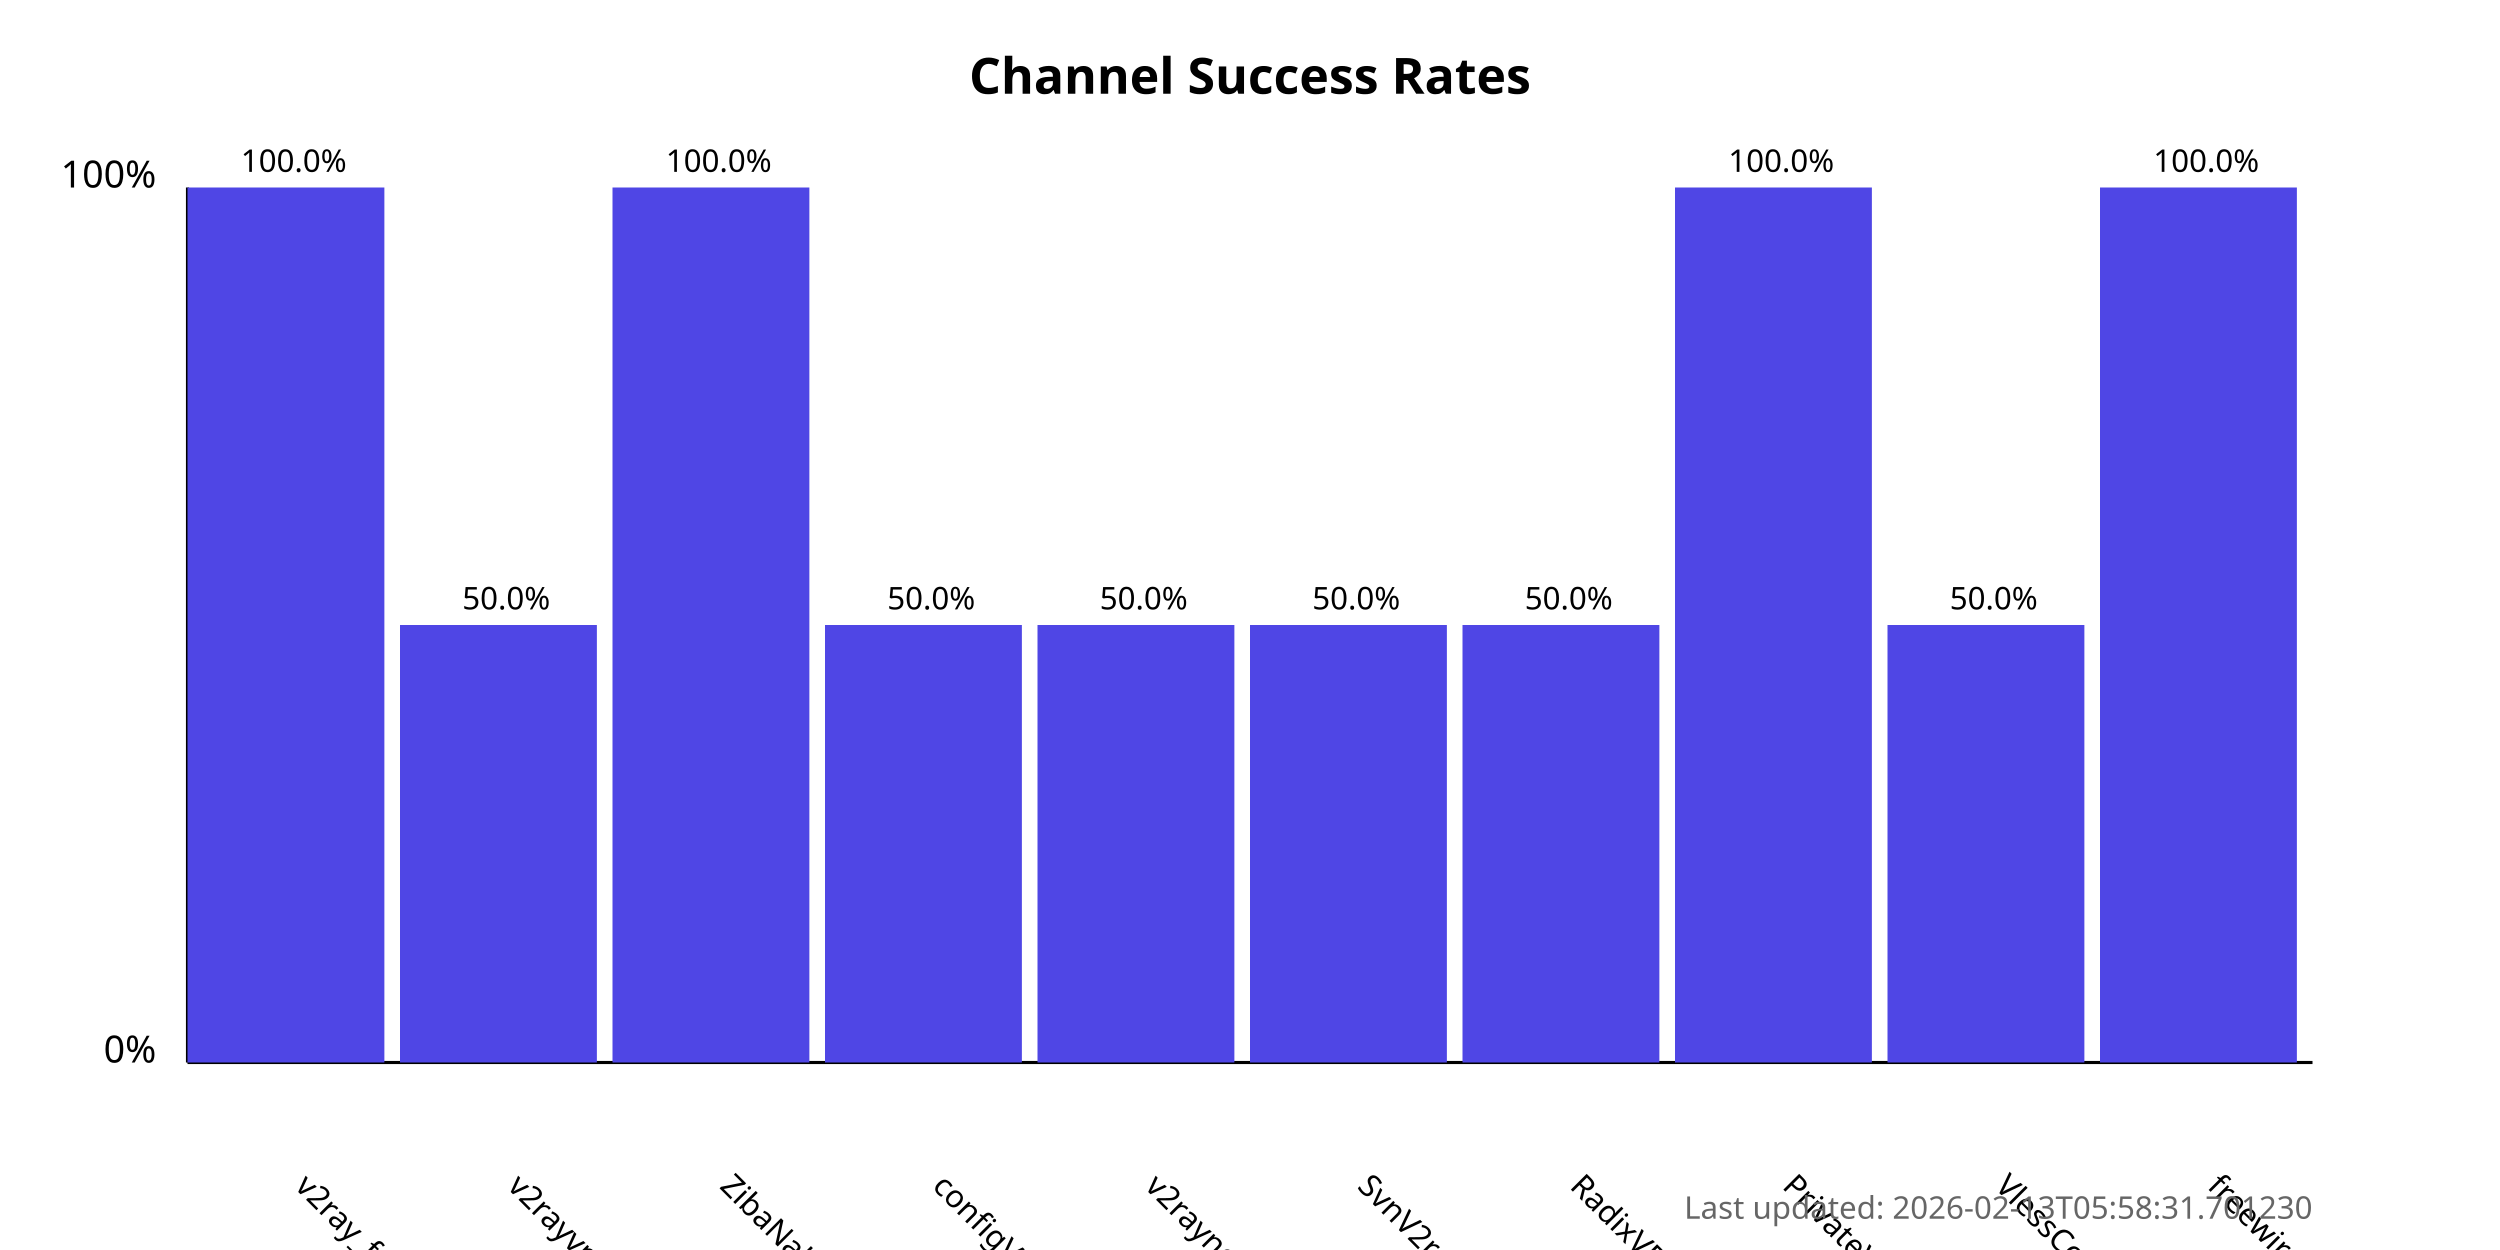
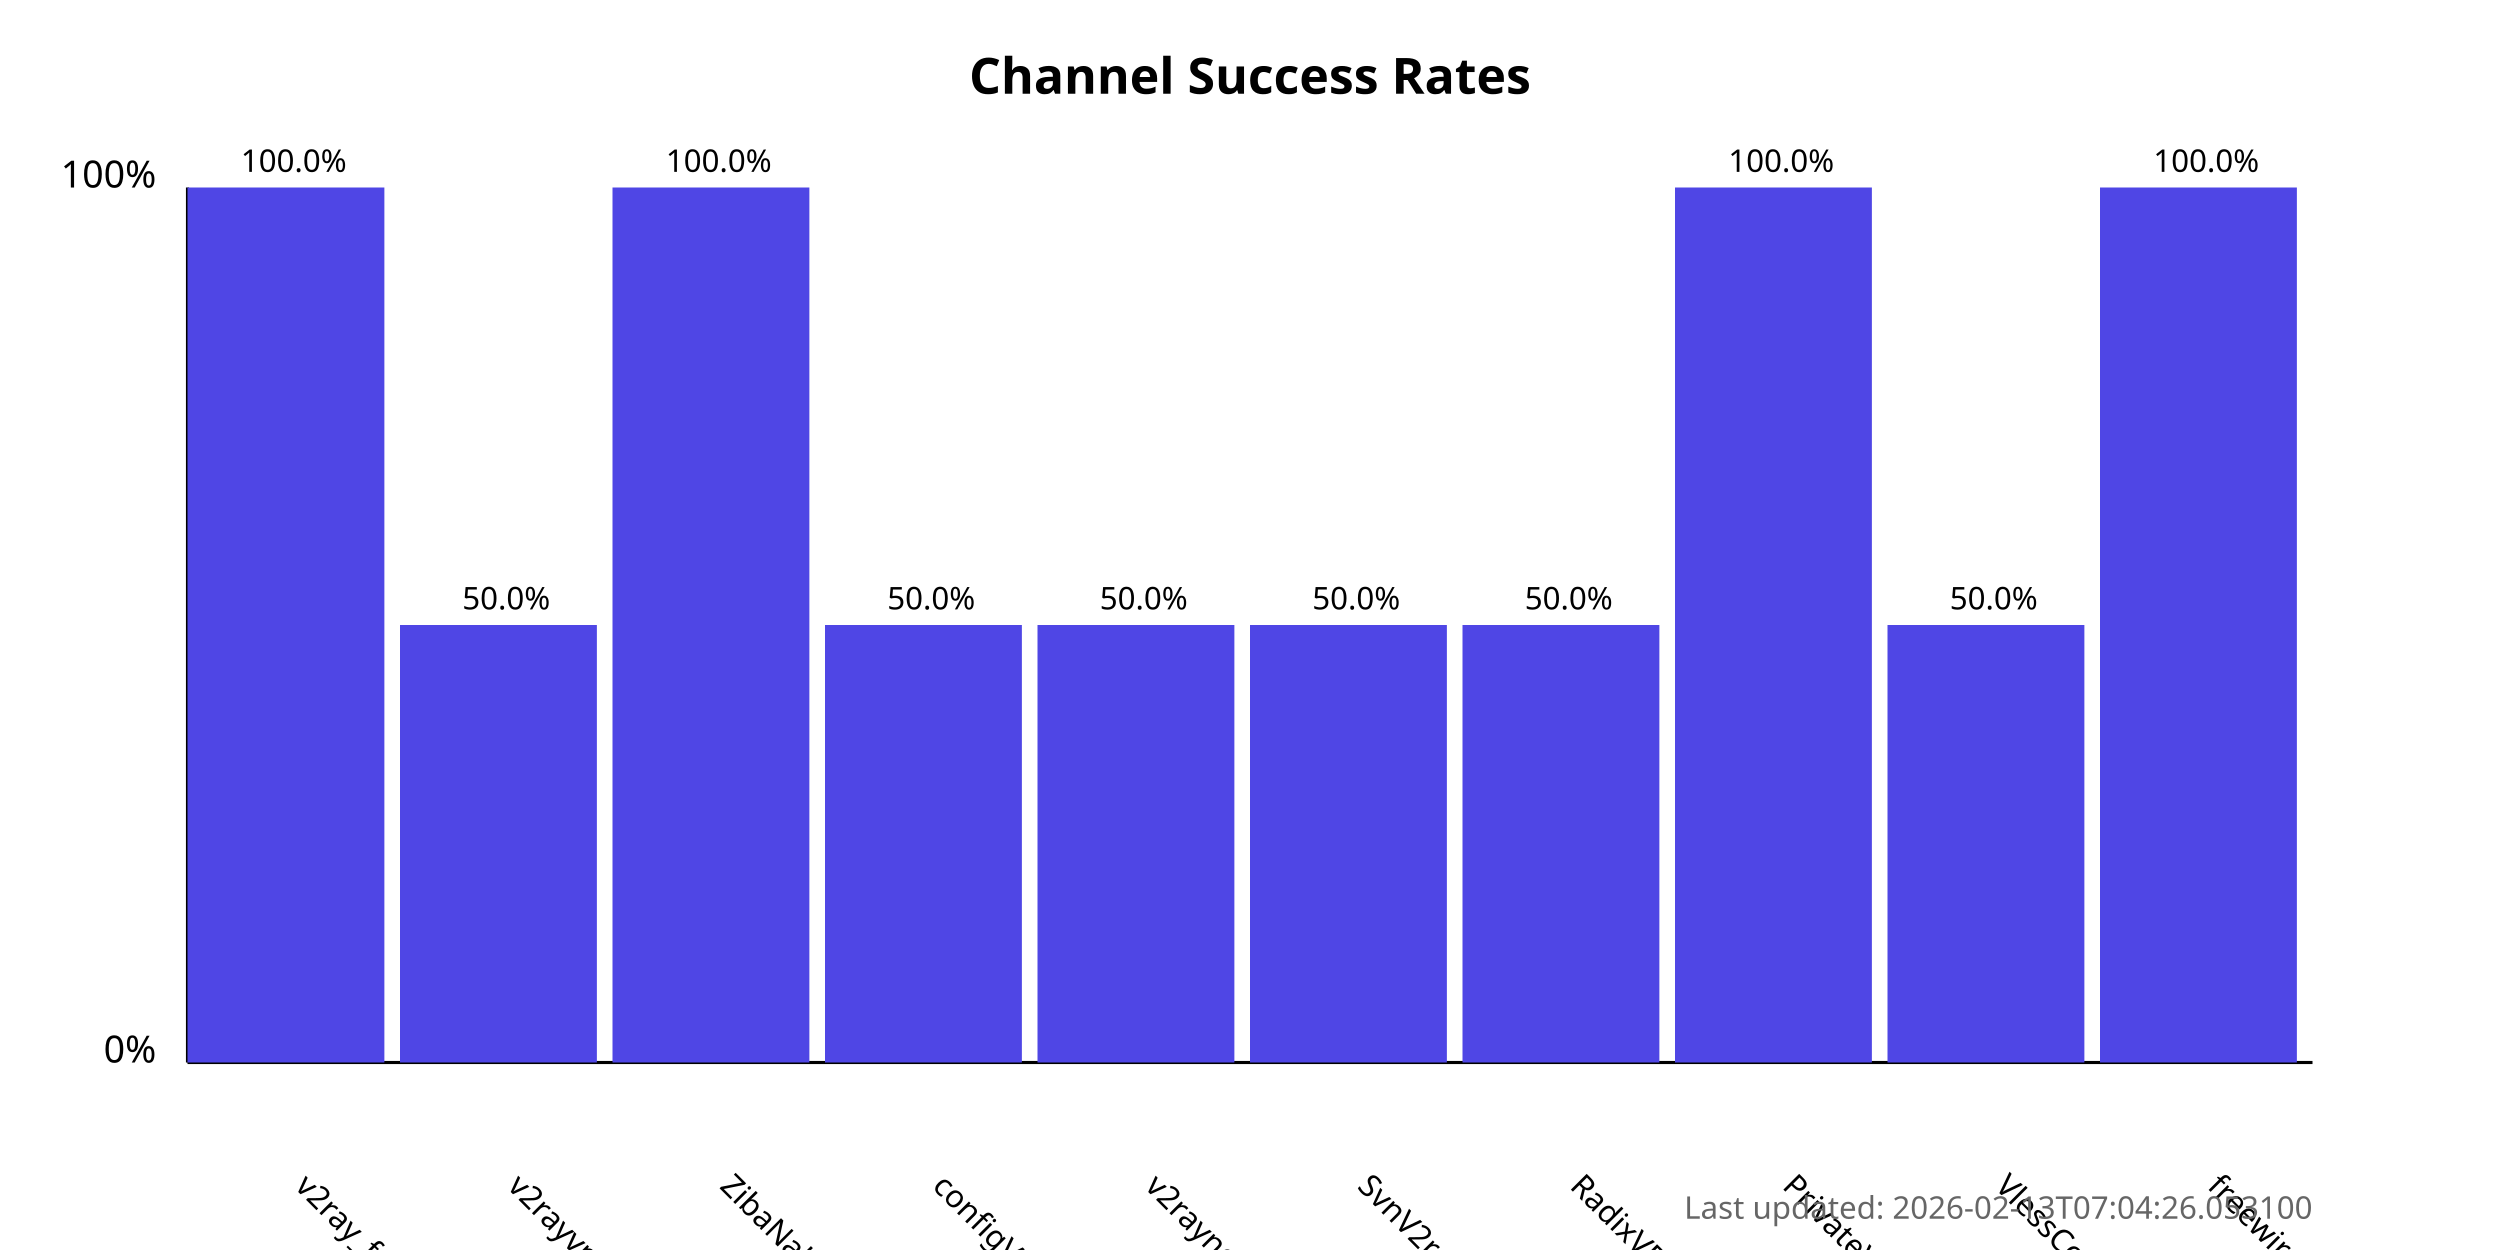
<svg xmlns="http://www.w3.org/2000/svg" width="800" height="400">
  <style>
            .chart-title { font: bold 16px sans-serif; }
            .axis-label { font: 12px sans-serif; }
            .tick-label { font: 10px sans-serif; }
            .bar { fill: #4f46e5; }
            .bar:hover { fill: #6366f1; }
            .timestamp { font: 10px sans-serif; fill: #666; }
        </style>
  <text x="400.0" y="30" text-anchor="middle" class="chart-title">
            Channel Success Rates
        </text>
  <line x1="60" y1="340" x2="60" y2="60" stroke="black" stroke-width="1" />
  <line x1="60" y1="340" x2="740" y2="340" stroke="black" stroke-width="1" />
  <text x="50" y="340" text-anchor="end" class="axis-label">0%</text>
  <text x="50" y="60" text-anchor="end" class="axis-label">100%</text>
  <g>
    <rect x="60" y="60.0" width="63.0" height="280.0" class="bar" />
    <text x="94.0" y="380" transform="rotate(45, 94.0, 380)" text-anchor="start" class="tick-label">
                v2ray_free_conf
            </text>
    <text x="94.0" y="55.0" text-anchor="middle" class="tick-label">
                100.0%
            </text>
  </g>
  <g>
    <rect x="128.0" y="200.0" width="63.0" height="140.0" class="bar" />
    <text x="162.0" y="380" transform="rotate(45, 162.0, 380)" text-anchor="start" class="tick-label">
                v2rayvpno
            </text>
    <text x="162.0" y="195.0" text-anchor="middle" class="tick-label">
                50.0%
            </text>
  </g>
  <g>
    <rect x="196.0" y="60.0" width="63.0" height="280.0" class="bar" />
    <text x="230.0" y="380" transform="rotate(45, 230.0, 380)" text-anchor="start" class="tick-label">
                ZibaNabz
            </text>
    <text x="230.0" y="55.0" text-anchor="middle" class="tick-label">
                100.0%
            </text>
  </g>
  <g>
    <rect x="264.0" y="200.0" width="63.0" height="140.0" class="bar" />
    <text x="298.0" y="380" transform="rotate(45, 298.0, 380)" text-anchor="start" class="tick-label">
                configV2rayForFree
            </text>
    <text x="298.0" y="195.0" text-anchor="middle" class="tick-label">
                50.0%
            </text>
  </g>
  <g>
    <rect x="332.0" y="200.0" width="63.0" height="140.0" class="bar" />
    <text x="366.0" y="380" transform="rotate(45, 366.0, 380)" text-anchor="start" class="tick-label">
                v2rayngvpn
            </text>
    <text x="366.0" y="195.0" text-anchor="middle" class="tick-label">
                50.0%
            </text>
  </g>
  <g>
    <rect x="400.0" y="200.0" width="63.0" height="140.0" class="bar" />
    <text x="434.0" y="380" transform="rotate(45, 434.0, 380)" text-anchor="start" class="tick-label">
                SvnV2ray
            </text>
    <text x="434.0" y="195.0" text-anchor="middle" class="tick-label">
                50.0%
            </text>
  </g>
  <g>
    <rect x="468.0" y="200.0" width="63.0" height="140.0" class="bar" />
    <text x="502.0" y="380" transform="rotate(45, 502.0, 380)" text-anchor="start" class="tick-label">
                RadixVPN
            </text>
    <text x="502.0" y="195.0" text-anchor="middle" class="tick-label">
                50.0%
            </text>
  </g>
  <g>
    <rect x="536.0" y="60.0" width="63.0" height="280.0" class="bar" />
    <text x="570.0" y="380" transform="rotate(45, 570.0, 380)" text-anchor="start" class="tick-label">
                PrivateVPNs
            </text>
    <text x="570.0" y="55.0" text-anchor="middle" class="tick-label">
                100.0%
            </text>
  </g>
  <g>
    <rect x="604.0" y="200.0" width="63.0" height="140.0" class="bar" />
    <text x="638.0" y="380" transform="rotate(45, 638.0, 380)" text-anchor="start" class="tick-label">
                VlessConfig
            </text>
    <text x="638.0" y="195.0" text-anchor="middle" class="tick-label">
                50.0%
            </text>
  </g>
  <g>
    <rect x="672.0" y="60.0" width="63.0" height="280.0" class="bar" />
    <text x="706.0" y="380" transform="rotate(45, 706.0, 380)" text-anchor="start" class="tick-label">
                freewireguard
            </text>
    <text x="706.0" y="55.0" text-anchor="middle" class="tick-label">
                100.0%
            </text>
  </g>
  <text x="740" y="390" text-anchor="end" class="timestamp">
-             Last updated: 2026-02-13T05:58:31.701230
+             Last updated: 2026-02-13T07:04:26.053100
        </text>
</svg>
